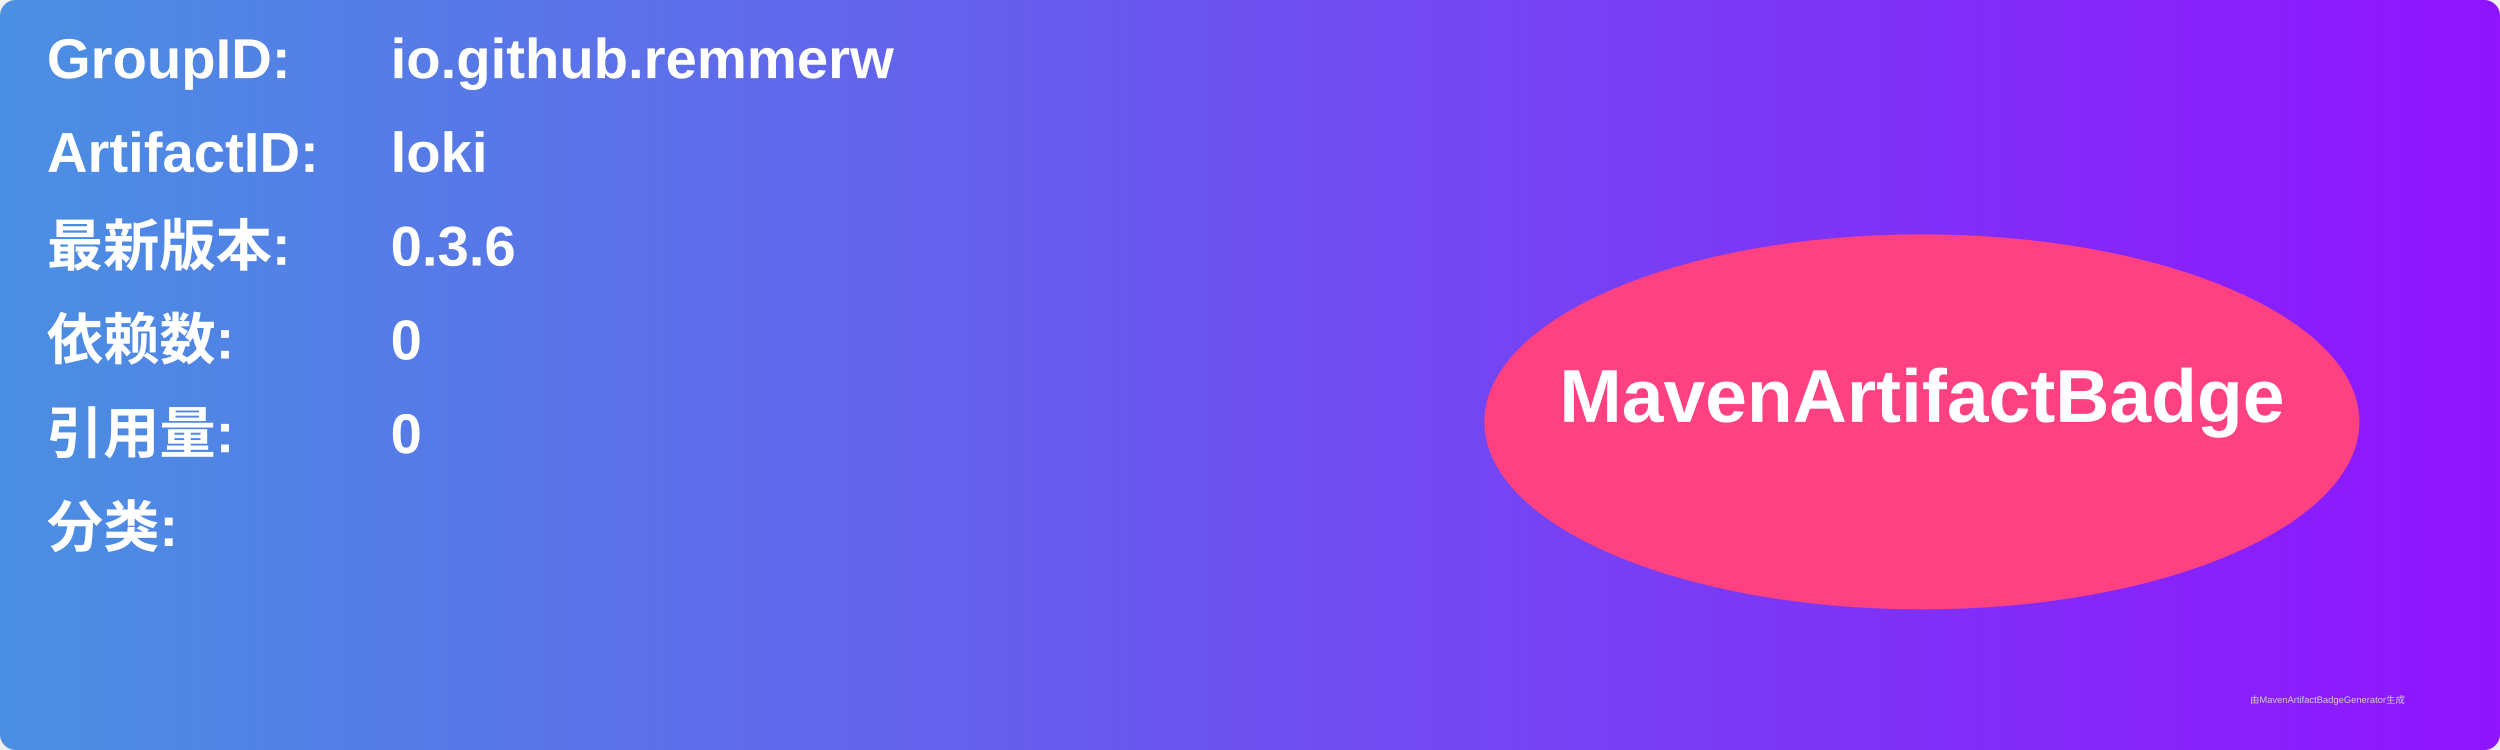
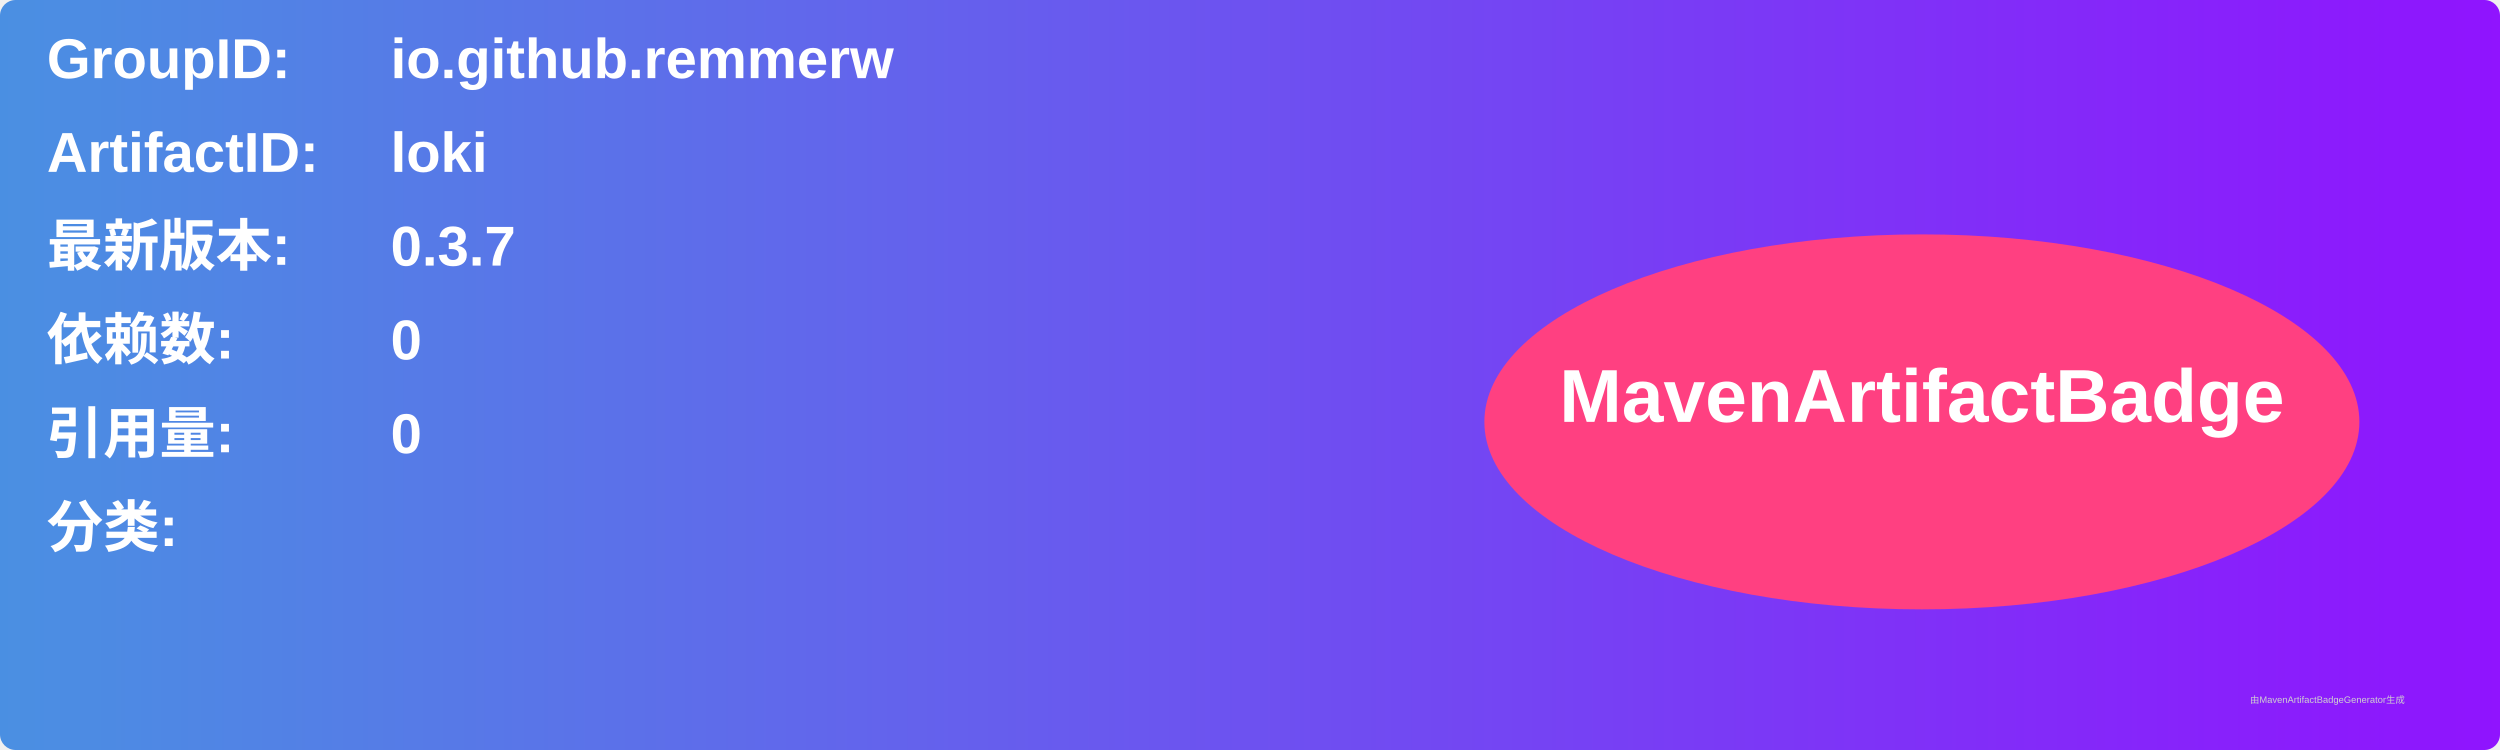
<svg xmlns="http://www.w3.org/2000/svg" width="800" height="240" viewBox="0 0 800 240">
  <linearGradient id="grad" x1="0%" y1="0%" x2="100%" y2="0%">
    <stop offset="0%" stop-color="#4a90e2" />
    <stop offset="100%" stop-color="#9013fe" />
  </linearGradient>
  <rect width="100%" height="100%" rx="5" ry="5" fill="url(#grad)" />
  <g transform="translate(15, 15)">
    <text x="0" y="10" font-family="Arial" font-size="18" fill="white" font-weight="bold" width="260">GroupID:</text>
    <text x="110" y="10" font-family="Arial" font-size="18" fill="white" font-weight="bold" width="460">io.github.remmerw</text>
    <text x="0" y="40" font-family="Arial" font-size="18" fill="white" font-weight="bold" width="260">ArtifactID:</text>
    <text x="110" y="40" font-family="Arial" font-size="18" fill="white" font-weight="bold" width="460">loki</text>
    <text x="0" y="70" font-family="Arial" font-size="18" fill="white" font-weight="bold">最新版本:</text>
    <text x="110" y="70" font-family="Arial" font-size="18" fill="white" font-weight="bold">
-       <tspan font-weight="bold">0.3.6</tspan>
+       <tspan font-weight="bold">0.3.7</tspan>
    </text>
    <text x="0" y="100" font-family="Arial" font-size="18" fill="white" font-weight="bold">依赖数: </text>
    <text x="110" y="100" font-family="Arial" font-size="18" fill="white">
      <tspan font-weight="bold">0</tspan>
    </text>
    <text x="0" y="130" font-family="Arial" font-size="18" fill="white" font-weight="bold">引用量: </text>
    <text x="110" y="130" font-family="Arial" font-size="18" fill="white">
      <tspan font-weight="bold">0</tspan>
    </text>
    <text x="0" y="160" font-family="Arial" font-size="18" fill="white" font-weight="bold">分类:</text>
    <text x="10" y="190" font-family="Arial" font-size="10" fill="white">
      <tspan font-weight="bold" />
    </text>
    <ellipse cx="600" cy="120" rx="140" ry="60" fill="#ff4081" />
    <text x="600" y="120" text-anchor="middle" font-family="Arial" font-size="24" fill="white" font-weight="bold">MavenArtifactBadge</text>
  </g>
  <text x="720" y="225" font-family="Arial" font-size="3" fill="#d0d0d0">由MavenArtifactBadgeGenerator生成</text>
</svg>
